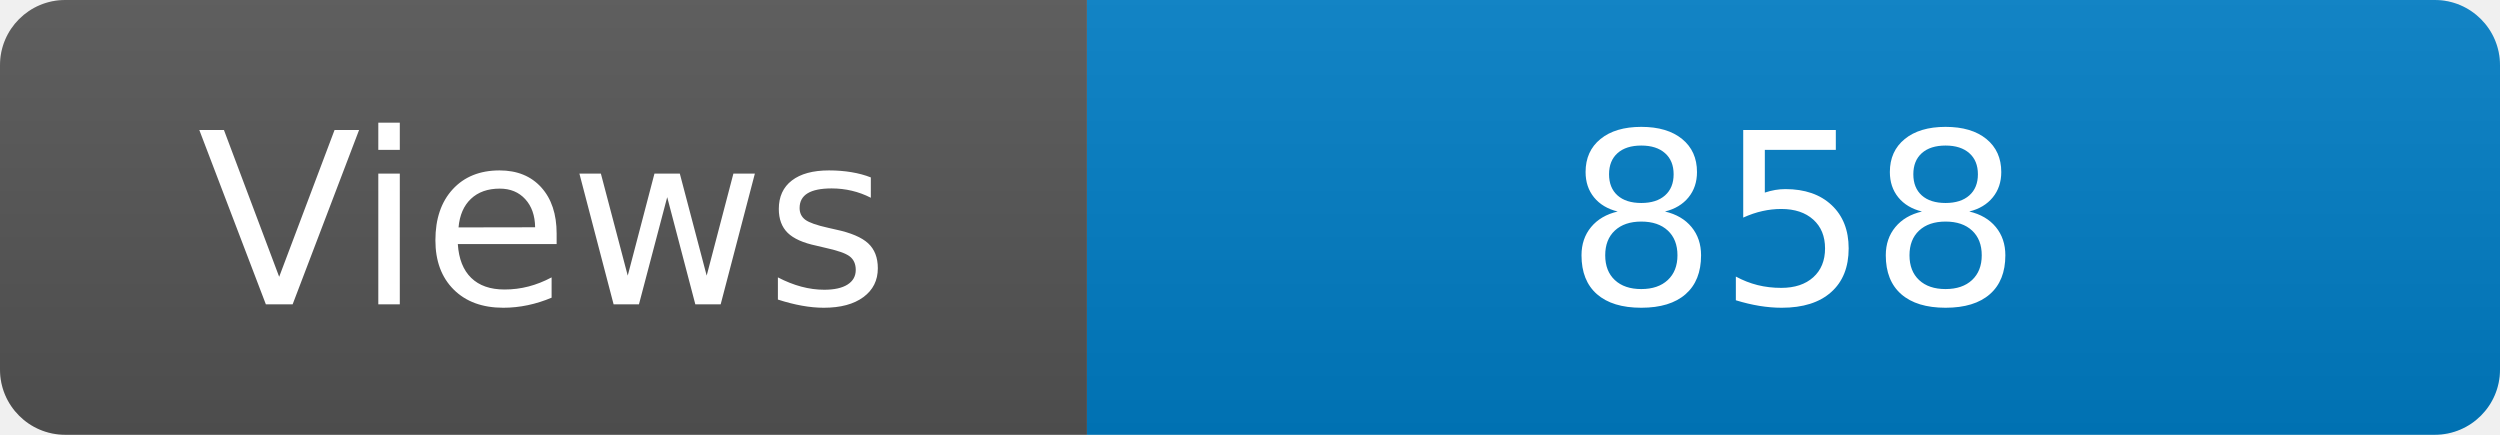
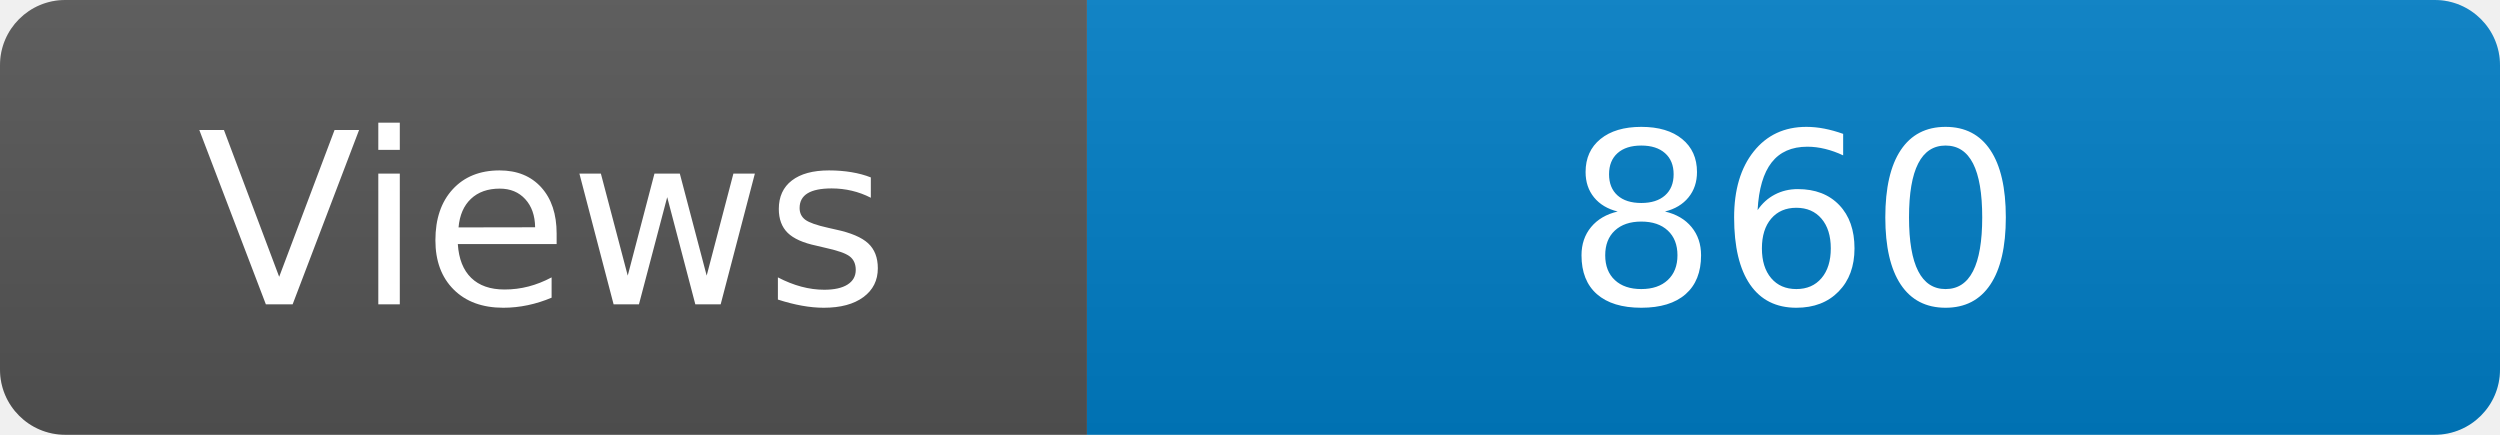
<svg xmlns="http://www.w3.org/2000/svg" width="115" height="20" role="img" aria-label="Maintained?: yes">
  <linearGradient id="s" x2="0" y2="100%">
    <stop offset="0" stop-color="#bbb" stop-opacity=".1" />
    <stop offset="1" stop-opacity=".1" />
  </linearGradient>
  <clipPath id="r">
    <rect width="115" height="20" rx="3" fill="#fff" />
  </clipPath>
  <g clip-path="url(#r)">
    <rect width="50" height="20" fill="#555" />
    <rect x="50" width="160" height="20" fill="#007ec6" />
    <rect width="115" height="20" fill="url(#s)" />
  </g>
  <g fill="#fff" text-anchor="middle" font-family="Verdana,Geneva,DejaVu Sans,sans-serif" font-size="110">
    <text x="250" y="140" transform="scale(.1)" fill="#fff">Views</text>
-     <text x="825" y="140" transform="scale(.1)" fill="#fff">858</text>
+     <text x="825" y="140" transform="scale(.1)" fill="#fff">860</text>
  </g>
</svg>
